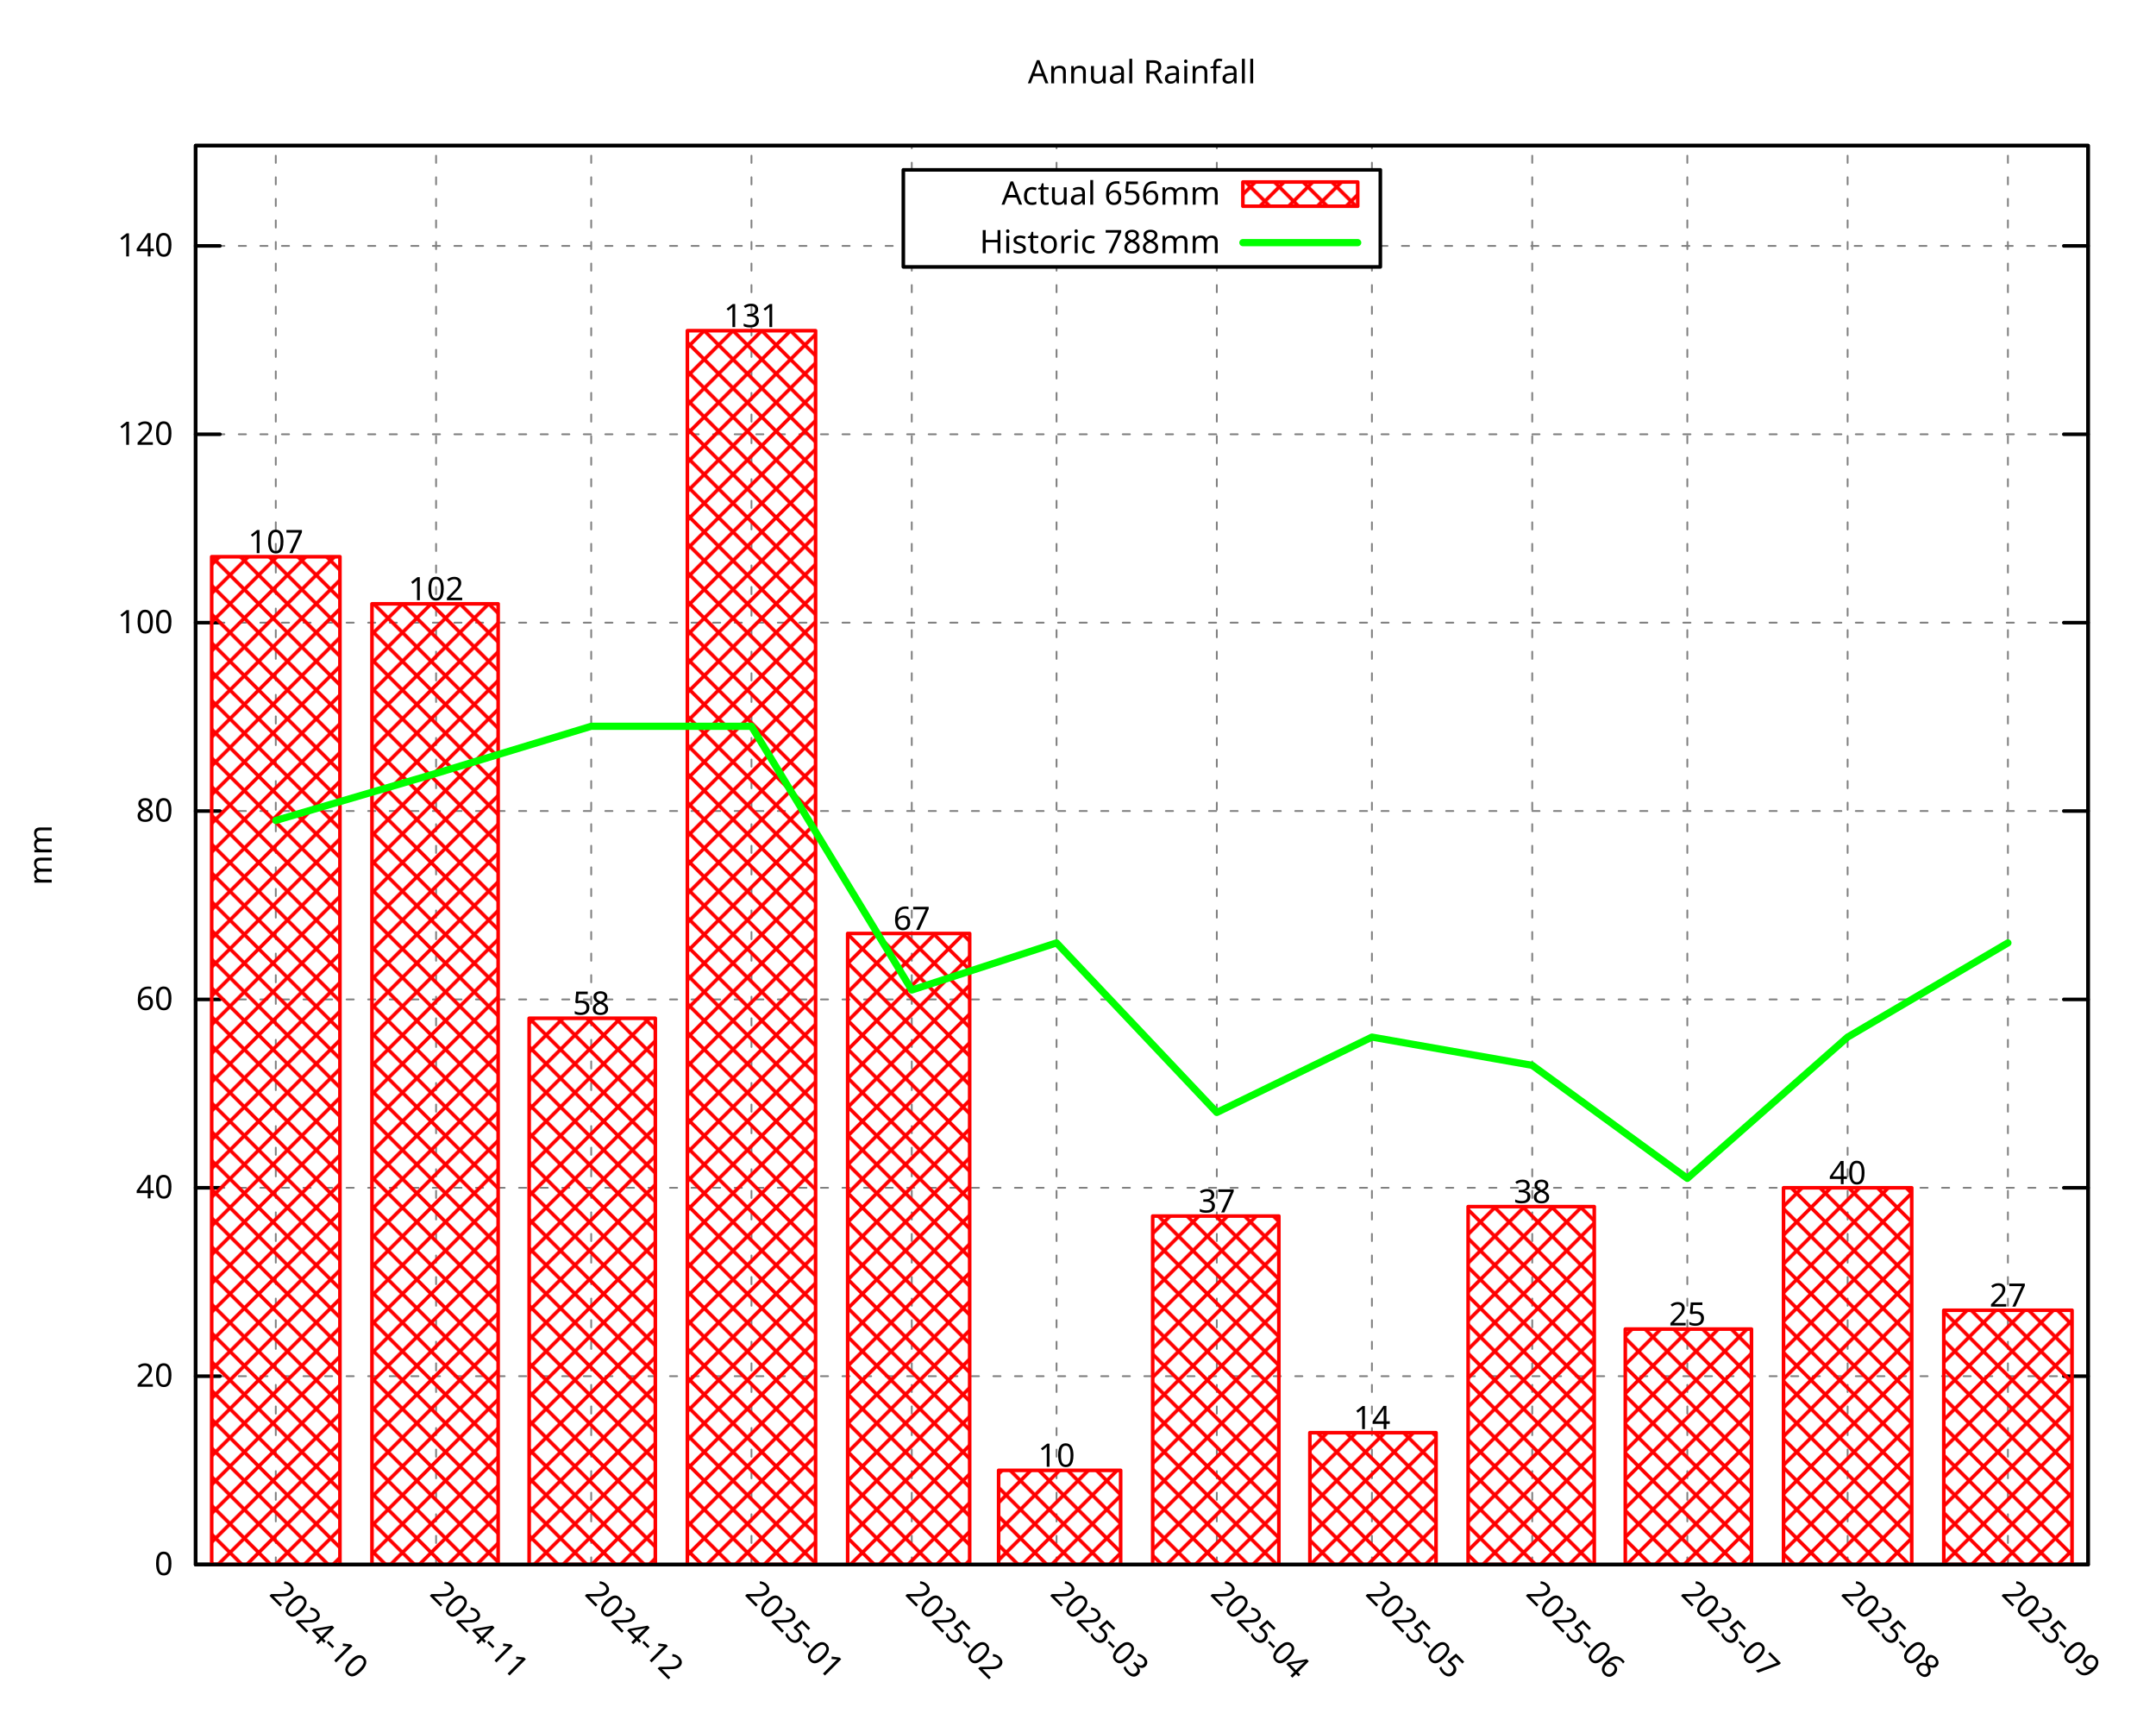
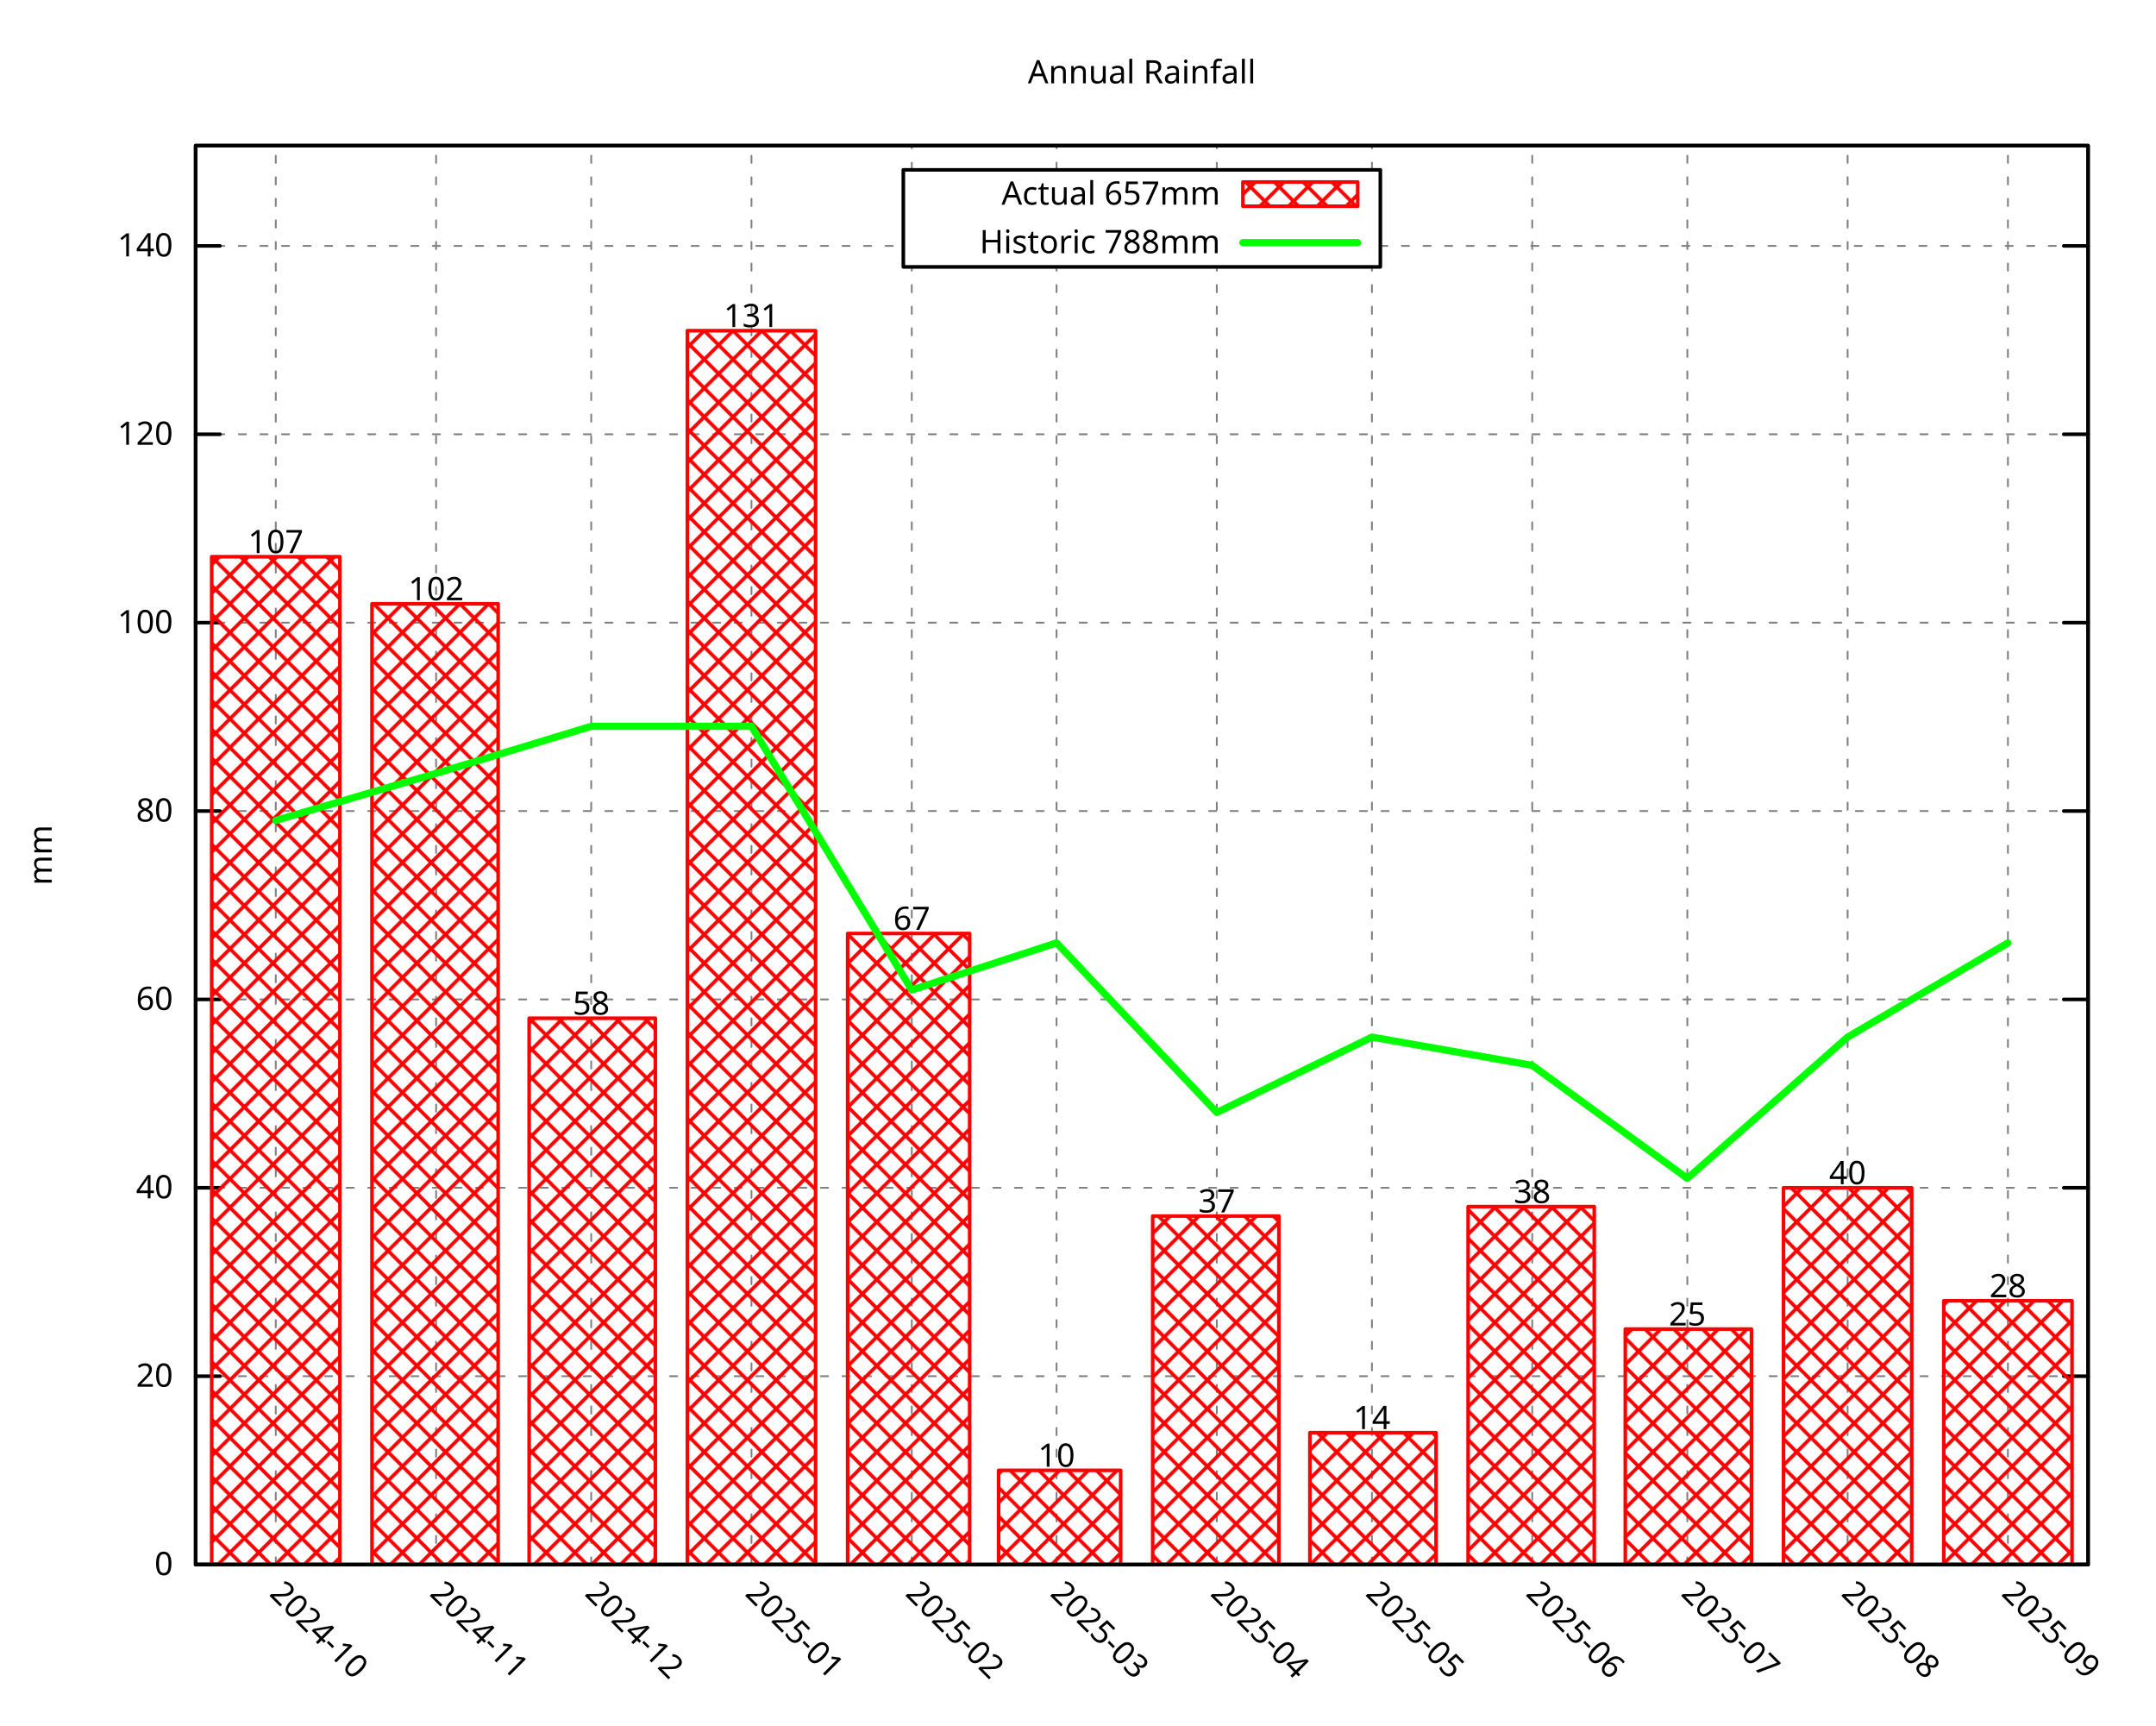
<svg xmlns="http://www.w3.org/2000/svg" xmlns:xlink="http://www.w3.org/1999/xlink" width="600" height="480" viewBox="0 0 600 480">
  <g id="gnuplot_canvas">
    <rect x="0" y="0" width="600" height="480" fill="none" />
    <defs>
      <circle id="gpDot" r="0.5" stroke-width="0.5" stroke="currentColor" />
      <path id="gpPt0" stroke-width="0.296" stroke="currentColor" d="M-1,0 h2 M0,-1 v2" />
      <path id="gpPt1" stroke-width="0.296" stroke="currentColor" d="M-1,-1 L1,1 M1,-1 L-1,1" />
      <path id="gpPt2" stroke-width="0.296" stroke="currentColor" d="M-1,0 L1,0 M0,-1 L0,1 M-1,-1 L1,1 M-1,1 L1,-1" />
      <rect id="gpPt3" stroke-width="0.296" stroke="currentColor" x="-1" y="-1" width="2" height="2" />
      <rect id="gpPt4" stroke-width="0.296" stroke="currentColor" fill="currentColor" x="-1" y="-1" width="2" height="2" />
      <circle id="gpPt5" stroke-width="0.296" stroke="currentColor" cx="0" cy="0" r="1" />
      <use xlink:href="#gpPt5" id="gpPt6" fill="currentColor" stroke="none" />
      <path id="gpPt7" stroke-width="0.296" stroke="currentColor" d="M0,-1.33 L-1.33,0.67 L1.33,0.67 z" />
      <use xlink:href="#gpPt7" id="gpPt8" fill="currentColor" stroke="none" />
      <use xlink:href="#gpPt7" id="gpPt9" stroke="currentColor" transform="rotate(180)" />
      <use xlink:href="#gpPt9" id="gpPt10" fill="currentColor" stroke="none" />
      <use xlink:href="#gpPt3" id="gpPt11" stroke="currentColor" transform="rotate(45)" />
      <use xlink:href="#gpPt11" id="gpPt12" fill="currentColor" stroke="none" />
      <path id="gpPt13" stroke-width="0.296" stroke="currentColor" d="M0,1.330 L1.265,0.411 L0.782,-1.067 L-0.782,-1.076 L-1.265,0.411 z" />
      <use xlink:href="#gpPt13" id="gpPt14" fill="currentColor" stroke="none" />
      <filter id="textbox" filterUnits="objectBoundingBox" x="0" y="0" height="1" width="1">
        <feFlood flood-color="white" flood-opacity="1" result="bgnd" />
        <feComposite in="SourceGraphic" in2="bgnd" operator="atop" />
      </filter>
      <filter id="greybox" filterUnits="objectBoundingBox" x="0" y="0" height="1" width="1">
        <feFlood flood-color="lightgrey" flood-opacity="1" result="grey" />
        <feComposite in="SourceGraphic" in2="grey" operator="atop" />
      </filter>
    </defs>
    <g fill="none" color="white" stroke="currentColor" stroke-width="1.00" stroke-linecap="round" stroke-linejoin="round">
</g>
    <g fill="none" color="black" stroke="currentColor" stroke-width="1.00" stroke-linecap="round" stroke-linejoin="round">
</g>
    <g fill="none" color="black" stroke="black" stroke-width="0.50" stroke-linecap="round" stroke-linejoin="round">
</g>
    <g fill="none" color="gray" stroke="currentColor" stroke-width="0.50" stroke-linecap="round" stroke-linejoin="round">
      <path stroke="gray" stroke-dasharray="2,4" class="gridline" d="M54.45,435.32 L581.09,435.32  " />
    </g>
    <g fill="none" color="gray" stroke="gray" stroke-width="1.00" stroke-linecap="round" stroke-linejoin="round">
</g>
    <g fill="none" color="black" stroke="currentColor" stroke-width="1.00" stroke-linecap="round" stroke-linejoin="round">
      <path stroke="black" d="M54.45,435.32 L61.20,435.32 M581.09,435.32 L574.34,435.32  " />
      <g transform="translate(48.15,438.25)" stroke="none" fill="black" font-family="Droid Sans" font-size="9.00" text-anchor="end">
        <text>
          <tspan font-family="Droid Sans"> 0</tspan>
        </text>
      </g>
    </g>
    <g fill="none" color="black" stroke="currentColor" stroke-width="1.00" stroke-linecap="round" stroke-linejoin="round">
</g>
    <g fill="none" color="black" stroke="black" stroke-width="0.50" stroke-linecap="round" stroke-linejoin="round">
</g>
    <g fill="none" color="gray" stroke="currentColor" stroke-width="0.50" stroke-linecap="round" stroke-linejoin="round">
      <path stroke="gray" stroke-dasharray="2,4" class="gridline" d="M54.45,382.91 L581.09,382.91  " />
    </g>
    <g fill="none" color="gray" stroke="gray" stroke-width="1.00" stroke-linecap="round" stroke-linejoin="round">
</g>
    <g fill="none" color="black" stroke="currentColor" stroke-width="1.00" stroke-linecap="round" stroke-linejoin="round">
      <path stroke="black" d="M54.45,382.91 L61.20,382.91 M581.09,382.91 L574.34,382.91  " />
      <g transform="translate(48.15,385.84)" stroke="none" fill="black" font-family="Droid Sans" font-size="9.00" text-anchor="end">
        <text>
          <tspan font-family="Droid Sans"> 20</tspan>
        </text>
      </g>
    </g>
    <g fill="none" color="black" stroke="currentColor" stroke-width="1.00" stroke-linecap="round" stroke-linejoin="round">
</g>
    <g fill="none" color="black" stroke="black" stroke-width="0.50" stroke-linecap="round" stroke-linejoin="round">
</g>
    <g fill="none" color="gray" stroke="currentColor" stroke-width="0.50" stroke-linecap="round" stroke-linejoin="round">
      <path stroke="gray" stroke-dasharray="2,4" class="gridline" d="M54.45,330.49 L581.09,330.49  " />
    </g>
    <g fill="none" color="gray" stroke="gray" stroke-width="1.00" stroke-linecap="round" stroke-linejoin="round">
</g>
    <g fill="none" color="black" stroke="currentColor" stroke-width="1.00" stroke-linecap="round" stroke-linejoin="round">
      <path stroke="black" d="M54.45,330.49 L61.20,330.49 M581.09,330.49 L574.34,330.49  " />
      <g transform="translate(48.15,333.42)" stroke="none" fill="black" font-family="Droid Sans" font-size="9.00" text-anchor="end">
        <text>
          <tspan font-family="Droid Sans"> 40</tspan>
        </text>
      </g>
    </g>
    <g fill="none" color="black" stroke="currentColor" stroke-width="1.00" stroke-linecap="round" stroke-linejoin="round">
</g>
    <g fill="none" color="black" stroke="black" stroke-width="0.50" stroke-linecap="round" stroke-linejoin="round">
</g>
    <g fill="none" color="gray" stroke="currentColor" stroke-width="0.50" stroke-linecap="round" stroke-linejoin="round">
      <path stroke="gray" stroke-dasharray="2,4" class="gridline" d="M54.45,278.08 L581.09,278.08  " />
    </g>
    <g fill="none" color="gray" stroke="gray" stroke-width="1.00" stroke-linecap="round" stroke-linejoin="round">
</g>
    <g fill="none" color="black" stroke="currentColor" stroke-width="1.00" stroke-linecap="round" stroke-linejoin="round">
      <path stroke="black" d="M54.45,278.08 L61.20,278.08 M581.09,278.08 L574.34,278.08  " />
      <g transform="translate(48.15,281.01)" stroke="none" fill="black" font-family="Droid Sans" font-size="9.00" text-anchor="end">
        <text>
          <tspan font-family="Droid Sans"> 60</tspan>
        </text>
      </g>
    </g>
    <g fill="none" color="black" stroke="currentColor" stroke-width="1.00" stroke-linecap="round" stroke-linejoin="round">
</g>
    <g fill="none" color="black" stroke="black" stroke-width="0.50" stroke-linecap="round" stroke-linejoin="round">
</g>
    <g fill="none" color="gray" stroke="currentColor" stroke-width="0.50" stroke-linecap="round" stroke-linejoin="round">
      <path stroke="gray" stroke-dasharray="2,4" class="gridline" d="M54.45,225.66 L581.09,225.66  " />
    </g>
    <g fill="none" color="gray" stroke="gray" stroke-width="1.00" stroke-linecap="round" stroke-linejoin="round">
</g>
    <g fill="none" color="black" stroke="currentColor" stroke-width="1.00" stroke-linecap="round" stroke-linejoin="round">
      <path stroke="black" d="M54.45,225.66 L61.20,225.66 M581.09,225.66 L574.34,225.66  " />
      <g transform="translate(48.15,228.59)" stroke="none" fill="black" font-family="Droid Sans" font-size="9.00" text-anchor="end">
        <text>
          <tspan font-family="Droid Sans"> 80</tspan>
        </text>
      </g>
    </g>
    <g fill="none" color="black" stroke="currentColor" stroke-width="1.00" stroke-linecap="round" stroke-linejoin="round">
</g>
    <g fill="none" color="black" stroke="black" stroke-width="0.50" stroke-linecap="round" stroke-linejoin="round">
</g>
    <g fill="none" color="gray" stroke="currentColor" stroke-width="0.50" stroke-linecap="round" stroke-linejoin="round">
      <path stroke="gray" stroke-dasharray="2,4" class="gridline" d="M54.45,173.25 L581.09,173.25  " />
    </g>
    <g fill="none" color="gray" stroke="gray" stroke-width="1.00" stroke-linecap="round" stroke-linejoin="round">
</g>
    <g fill="none" color="black" stroke="currentColor" stroke-width="1.00" stroke-linecap="round" stroke-linejoin="round">
      <path stroke="black" d="M54.45,173.25 L61.20,173.25 M581.09,173.25 L574.34,173.25  " />
      <g transform="translate(48.15,176.18)" stroke="none" fill="black" font-family="Droid Sans" font-size="9.00" text-anchor="end">
        <text>
          <tspan font-family="Droid Sans"> 100</tspan>
        </text>
      </g>
    </g>
    <g fill="none" color="black" stroke="currentColor" stroke-width="1.00" stroke-linecap="round" stroke-linejoin="round">
</g>
    <g fill="none" color="black" stroke="black" stroke-width="0.50" stroke-linecap="round" stroke-linejoin="round">
</g>
    <g fill="none" color="gray" stroke="currentColor" stroke-width="0.50" stroke-linecap="round" stroke-linejoin="round">
      <path stroke="gray" stroke-dasharray="2,4" class="gridline" d="M54.45,120.83 L581.09,120.83  " />
    </g>
    <g fill="none" color="gray" stroke="gray" stroke-width="1.00" stroke-linecap="round" stroke-linejoin="round">
</g>
    <g fill="none" color="black" stroke="currentColor" stroke-width="1.00" stroke-linecap="round" stroke-linejoin="round">
      <path stroke="black" d="M54.45,120.83 L61.20,120.83 M581.09,120.83 L574.34,120.83  " />
      <g transform="translate(48.15,123.76)" stroke="none" fill="black" font-family="Droid Sans" font-size="9.00" text-anchor="end">
        <text>
          <tspan font-family="Droid Sans"> 120</tspan>
        </text>
      </g>
    </g>
    <g fill="none" color="black" stroke="currentColor" stroke-width="1.00" stroke-linecap="round" stroke-linejoin="round">
</g>
    <g fill="none" color="black" stroke="black" stroke-width="0.50" stroke-linecap="round" stroke-linejoin="round">
</g>
    <g fill="none" color="gray" stroke="currentColor" stroke-width="0.50" stroke-linecap="round" stroke-linejoin="round">
      <path stroke="gray" stroke-dasharray="2,4" class="gridline" d="M54.45,68.42 L251.39,68.42 M384.14,68.42 L581.09,68.42  " />
    </g>
    <g fill="none" color="gray" stroke="gray" stroke-width="1.00" stroke-linecap="round" stroke-linejoin="round">
</g>
    <g fill="none" color="black" stroke="currentColor" stroke-width="1.00" stroke-linecap="round" stroke-linejoin="round">
      <path stroke="black" d="M54.45,68.42 L61.20,68.42 M581.09,68.42 L574.34,68.42  " />
      <g transform="translate(48.15,71.35)" stroke="none" fill="black" font-family="Droid Sans" font-size="9.00" text-anchor="end">
        <text>
          <tspan font-family="Droid Sans"> 140</tspan>
        </text>
      </g>
    </g>
    <g fill="none" color="black" stroke="currentColor" stroke-width="1.00" stroke-linecap="round" stroke-linejoin="round">
</g>
    <g fill="none" color="black" stroke="black" stroke-width="0.50" stroke-linecap="round" stroke-linejoin="round">
</g>
    <g fill="none" color="gray" stroke="currentColor" stroke-width="0.50" stroke-linecap="round" stroke-linejoin="round">
      <path stroke="gray" stroke-dasharray="2,4" class="gridline" d="M76.75,435.32 L76.75,40.51  " />
    </g>
    <g fill="none" color="gray" stroke="gray" stroke-width="1.00" stroke-linecap="round" stroke-linejoin="round">
</g>
    <g fill="none" color="black" stroke="currentColor" stroke-width="1.00" stroke-linecap="round" stroke-linejoin="round">
      <path stroke="black" d="M76.75,435.32 M76.75,40.51  " />
      <g transform="translate(74.68,443.69) rotate(45.00)" stroke="none" fill="black" font-family="Droid Sans" font-size="9.00" text-anchor="start">
        <text>
          <tspan font-family="Droid Sans">2024-10</tspan>
        </text>
      </g>
    </g>
    <g fill="none" color="black" stroke="currentColor" stroke-width="1.00" stroke-linecap="round" stroke-linejoin="round">
</g>
    <g fill="none" color="black" stroke="black" stroke-width="0.50" stroke-linecap="round" stroke-linejoin="round">
</g>
    <g fill="none" color="gray" stroke="currentColor" stroke-width="0.50" stroke-linecap="round" stroke-linejoin="round">
      <path stroke="gray" stroke-dasharray="2,4" class="gridline" d="M121.36,435.32 L121.36,40.51  " />
    </g>
    <g fill="none" color="gray" stroke="gray" stroke-width="1.00" stroke-linecap="round" stroke-linejoin="round">
</g>
    <g fill="none" color="black" stroke="currentColor" stroke-width="1.00" stroke-linecap="round" stroke-linejoin="round">
      <path stroke="black" d="M121.36,435.32 M121.36,40.51  " />
      <g transform="translate(119.29,443.69) rotate(45.00)" stroke="none" fill="black" font-family="Droid Sans" font-size="9.00" text-anchor="start">
        <text>
          <tspan font-family="Droid Sans">2024-11</tspan>
        </text>
      </g>
    </g>
    <g fill="none" color="black" stroke="currentColor" stroke-width="1.00" stroke-linecap="round" stroke-linejoin="round">
</g>
    <g fill="none" color="black" stroke="black" stroke-width="0.50" stroke-linecap="round" stroke-linejoin="round">
</g>
    <g fill="none" color="gray" stroke="currentColor" stroke-width="0.50" stroke-linecap="round" stroke-linejoin="round">
      <path stroke="gray" stroke-dasharray="2,4" class="gridline" d="M164.53,435.32 L164.53,40.51  " />
    </g>
    <g fill="none" color="gray" stroke="gray" stroke-width="1.00" stroke-linecap="round" stroke-linejoin="round">
</g>
    <g fill="none" color="black" stroke="currentColor" stroke-width="1.00" stroke-linecap="round" stroke-linejoin="round">
      <path stroke="black" d="M164.53,435.32 M164.53,40.51  " />
      <g transform="translate(162.46,443.69) rotate(45.00)" stroke="none" fill="black" font-family="Droid Sans" font-size="9.00" text-anchor="start">
        <text>
          <tspan font-family="Droid Sans">2024-12</tspan>
        </text>
      </g>
    </g>
    <g fill="none" color="black" stroke="currentColor" stroke-width="1.00" stroke-linecap="round" stroke-linejoin="round">
</g>
    <g fill="none" color="black" stroke="black" stroke-width="0.50" stroke-linecap="round" stroke-linejoin="round">
</g>
    <g fill="none" color="gray" stroke="currentColor" stroke-width="0.50" stroke-linecap="round" stroke-linejoin="round">
      <path stroke="gray" stroke-dasharray="2,4" class="gridline" d="M209.13,435.32 L209.13,40.51  " />
    </g>
    <g fill="none" color="gray" stroke="gray" stroke-width="1.00" stroke-linecap="round" stroke-linejoin="round">
</g>
    <g fill="none" color="black" stroke="currentColor" stroke-width="1.00" stroke-linecap="round" stroke-linejoin="round">
      <path stroke="black" d="M209.13,435.32 M209.13,40.51  " />
      <g transform="translate(207.06,443.69) rotate(45.00)" stroke="none" fill="black" font-family="Droid Sans" font-size="9.00" text-anchor="start">
        <text>
          <tspan font-family="Droid Sans">2025-01</tspan>
        </text>
      </g>
    </g>
    <g fill="none" color="black" stroke="currentColor" stroke-width="1.00" stroke-linecap="round" stroke-linejoin="round">
</g>
    <g fill="none" color="black" stroke="black" stroke-width="0.50" stroke-linecap="round" stroke-linejoin="round">
</g>
    <g fill="none" color="gray" stroke="currentColor" stroke-width="0.50" stroke-linecap="round" stroke-linejoin="round">
      <path stroke="gray" stroke-dasharray="2,4" class="gridline" d="M253.74,435.32 L253.74,74.26 M253.74,47.26 L253.74,40.51  " />
    </g>
    <g fill="none" color="gray" stroke="gray" stroke-width="1.00" stroke-linecap="round" stroke-linejoin="round">
</g>
    <g fill="none" color="black" stroke="currentColor" stroke-width="1.00" stroke-linecap="round" stroke-linejoin="round">
      <path stroke="black" d="M253.74,435.32 M253.74,40.51  " />
      <g transform="translate(251.67,443.69) rotate(45.00)" stroke="none" fill="black" font-family="Droid Sans" font-size="9.00" text-anchor="start">
        <text>
          <tspan font-family="Droid Sans">2025-02</tspan>
        </text>
      </g>
    </g>
    <g fill="none" color="black" stroke="currentColor" stroke-width="1.00" stroke-linecap="round" stroke-linejoin="round">
</g>
    <g fill="none" color="black" stroke="black" stroke-width="0.50" stroke-linecap="round" stroke-linejoin="round">
</g>
    <g fill="none" color="gray" stroke="currentColor" stroke-width="0.50" stroke-linecap="round" stroke-linejoin="round">
      <path stroke="gray" stroke-dasharray="2,4" class="gridline" d="M294.03,435.32 L294.03,74.26 M294.03,47.26 L294.03,40.51  " />
    </g>
    <g fill="none" color="gray" stroke="gray" stroke-width="1.00" stroke-linecap="round" stroke-linejoin="round">
</g>
    <g fill="none" color="black" stroke="currentColor" stroke-width="1.00" stroke-linecap="round" stroke-linejoin="round">
      <path stroke="black" d="M294.03,435.32 M294.03,40.51  " />
      <g transform="translate(291.96,443.69) rotate(45.00)" stroke="none" fill="black" font-family="Droid Sans" font-size="9.00" text-anchor="start">
        <text>
          <tspan font-family="Droid Sans">2025-03</tspan>
        </text>
      </g>
    </g>
    <g fill="none" color="black" stroke="currentColor" stroke-width="1.00" stroke-linecap="round" stroke-linejoin="round">
</g>
    <g fill="none" color="black" stroke="black" stroke-width="0.50" stroke-linecap="round" stroke-linejoin="round">
</g>
    <g fill="none" color="gray" stroke="currentColor" stroke-width="0.50" stroke-linecap="round" stroke-linejoin="round">
      <path stroke="gray" stroke-dasharray="2,4" class="gridline" d="M338.63,435.32 L338.63,74.26 M338.63,47.26 L338.63,40.51  " />
    </g>
    <g fill="none" color="gray" stroke="gray" stroke-width="1.00" stroke-linecap="round" stroke-linejoin="round">
</g>
    <g fill="none" color="black" stroke="currentColor" stroke-width="1.00" stroke-linecap="round" stroke-linejoin="round">
      <path stroke="black" d="M338.63,435.32 M338.63,40.51  " />
      <g transform="translate(336.56,443.69) rotate(45.00)" stroke="none" fill="black" font-family="Droid Sans" font-size="9.00" text-anchor="start">
        <text>
          <tspan font-family="Droid Sans">2025-04</tspan>
        </text>
      </g>
    </g>
    <g fill="none" color="black" stroke="currentColor" stroke-width="1.00" stroke-linecap="round" stroke-linejoin="round">
</g>
    <g fill="none" color="black" stroke="black" stroke-width="0.50" stroke-linecap="round" stroke-linejoin="round">
</g>
    <g fill="none" color="gray" stroke="currentColor" stroke-width="0.50" stroke-linecap="round" stroke-linejoin="round">
      <path stroke="gray" stroke-dasharray="2,4" class="gridline" d="M381.80,435.32 L381.80,74.26 M381.80,47.26 L381.80,40.51  " />
    </g>
    <g fill="none" color="gray" stroke="gray" stroke-width="1.00" stroke-linecap="round" stroke-linejoin="round">
</g>
    <g fill="none" color="black" stroke="currentColor" stroke-width="1.00" stroke-linecap="round" stroke-linejoin="round">
      <path stroke="black" d="M381.80,435.32 M381.80,40.51  " />
      <g transform="translate(379.73,443.69) rotate(45.00)" stroke="none" fill="black" font-family="Droid Sans" font-size="9.00" text-anchor="start">
        <text>
          <tspan font-family="Droid Sans">2025-05</tspan>
        </text>
      </g>
    </g>
    <g fill="none" color="black" stroke="currentColor" stroke-width="1.00" stroke-linecap="round" stroke-linejoin="round">
</g>
    <g fill="none" color="black" stroke="black" stroke-width="0.50" stroke-linecap="round" stroke-linejoin="round">
</g>
    <g fill="none" color="gray" stroke="currentColor" stroke-width="0.50" stroke-linecap="round" stroke-linejoin="round">
      <path stroke="gray" stroke-dasharray="2,4" class="gridline" d="M426.41,435.32 L426.41,40.51  " />
    </g>
    <g fill="none" color="gray" stroke="gray" stroke-width="1.00" stroke-linecap="round" stroke-linejoin="round">
</g>
    <g fill="none" color="black" stroke="currentColor" stroke-width="1.00" stroke-linecap="round" stroke-linejoin="round">
      <path stroke="black" d="M426.41,435.32 M426.41,40.51  " />
      <g transform="translate(424.34,443.69) rotate(45.00)" stroke="none" fill="black" font-family="Droid Sans" font-size="9.00" text-anchor="start">
        <text>
          <tspan font-family="Droid Sans">2025-06</tspan>
        </text>
      </g>
    </g>
    <g fill="none" color="black" stroke="currentColor" stroke-width="1.00" stroke-linecap="round" stroke-linejoin="round">
</g>
    <g fill="none" color="black" stroke="black" stroke-width="0.50" stroke-linecap="round" stroke-linejoin="round">
</g>
    <g fill="none" color="gray" stroke="currentColor" stroke-width="0.50" stroke-linecap="round" stroke-linejoin="round">
      <path stroke="gray" stroke-dasharray="2,4" class="gridline" d="M469.57,435.32 L469.57,40.51  " />
    </g>
    <g fill="none" color="gray" stroke="gray" stroke-width="1.00" stroke-linecap="round" stroke-linejoin="round">
</g>
    <g fill="none" color="black" stroke="currentColor" stroke-width="1.00" stroke-linecap="round" stroke-linejoin="round">
      <path stroke="black" d="M469.57,435.32 M469.57,40.51  " />
      <g transform="translate(467.50,443.69) rotate(45.00)" stroke="none" fill="black" font-family="Droid Sans" font-size="9.00" text-anchor="start">
        <text>
          <tspan font-family="Droid Sans">2025-07</tspan>
        </text>
      </g>
    </g>
    <g fill="none" color="black" stroke="currentColor" stroke-width="1.00" stroke-linecap="round" stroke-linejoin="round">
</g>
    <g fill="none" color="black" stroke="black" stroke-width="0.50" stroke-linecap="round" stroke-linejoin="round">
</g>
    <g fill="none" color="gray" stroke="currentColor" stroke-width="0.50" stroke-linecap="round" stroke-linejoin="round">
      <path stroke="gray" stroke-dasharray="2,4" class="gridline" d="M514.18,435.32 L514.18,40.51  " />
    </g>
    <g fill="none" color="gray" stroke="gray" stroke-width="1.00" stroke-linecap="round" stroke-linejoin="round">
</g>
    <g fill="none" color="black" stroke="currentColor" stroke-width="1.00" stroke-linecap="round" stroke-linejoin="round">
      <path stroke="black" d="M514.18,435.32 M514.18,40.51  " />
      <g transform="translate(512.11,443.69) rotate(45.00)" stroke="none" fill="black" font-family="Droid Sans" font-size="9.00" text-anchor="start">
        <text>
          <tspan font-family="Droid Sans">2025-08</tspan>
        </text>
      </g>
    </g>
    <g fill="none" color="black" stroke="currentColor" stroke-width="1.00" stroke-linecap="round" stroke-linejoin="round">
</g>
    <g fill="none" color="black" stroke="black" stroke-width="0.50" stroke-linecap="round" stroke-linejoin="round">
</g>
    <g fill="none" color="gray" stroke="currentColor" stroke-width="0.50" stroke-linecap="round" stroke-linejoin="round">
      <path stroke="gray" stroke-dasharray="2,4" class="gridline" d="M558.79,435.32 L558.79,40.51  " />
    </g>
    <g fill="none" color="gray" stroke="gray" stroke-width="1.00" stroke-linecap="round" stroke-linejoin="round">
</g>
    <g fill="none" color="black" stroke="currentColor" stroke-width="1.00" stroke-linecap="round" stroke-linejoin="round">
      <path stroke="black" d="M558.79,435.32 M558.79,40.51  " />
      <g transform="translate(556.72,443.69) rotate(45.00)" stroke="none" fill="black" font-family="Droid Sans" font-size="9.00" text-anchor="start">
        <text>
          <tspan font-family="Droid Sans">2025-09</tspan>
        </text>
      </g>
    </g>
    <g fill="none" color="black" stroke="currentColor" stroke-width="1.00" stroke-linecap="round" stroke-linejoin="round">
</g>
    <g fill="none" color="black" stroke="currentColor" stroke-width="1.00" stroke-linecap="round" stroke-linejoin="round">
      <path stroke="black" d="M54.45,40.51 L54.45,435.32 L581.09,435.32 L581.09,40.51 L54.45,40.51 Z  " />
    </g>
    <g fill="none" color="black" stroke="currentColor" stroke-width="1.00" stroke-linecap="round" stroke-linejoin="round">
</g>
    <g fill="none" color="black" stroke="currentColor" stroke-width="1.00" stroke-linecap="round" stroke-linejoin="round">
      <path stroke="black" d="M251.39,74.26 L251.39,47.26 L384.14,47.26 L384.14,74.26 L251.39,74.26 Z  " />
    </g>
    <g id="gnuplot_plot_1">
      <g fill="none" color="black" stroke="currentColor" stroke-width="1.00" stroke-linecap="round" stroke-linejoin="round">
        <g transform="translate(339.59,56.94)" stroke="none" fill="black" font-family="Droid Sans" font-size="9.00" text-anchor="end">
          <text>
-             <tspan font-family="Droid Sans">Actual 656mm</tspan>
+             <tspan font-family="Droid Sans">Actual 657mm</tspan>
          </text>
        </g>
      </g>
      <g fill="none" color="black" stroke="currentColor" stroke-width="1.00" stroke-linecap="round" stroke-linejoin="round">
        <defs>
          <pattern id="gpPat1" patternUnits="userSpaceOnUse" x="0" y="0" width="8" height="8">
            <path style="fill:none; stroke:rgb(255,0,0)" d="M0,0 L8,8 M0,8 L8,0" />
          </pattern>
        </defs>
        <g stroke="none" shape-rendering="crispEdges">
          <polygon fill="url(#gpPat1)" points="345.89,57.38 377.84,57.38 377.84,50.63 345.89,50.63 " />
        </g>
        <path stroke="rgb(255,   0,   0)" d="M345.89,57.38 L377.84,57.38 L377.84,50.64 L345.89,50.64 L345.89,57.38 Z  " />
      </g>
      <g fill="none" color="black" stroke="currentColor" stroke-width="1.00" stroke-linecap="round" stroke-linejoin="round">
        <defs>
          <pattern id="gpPat2" patternUnits="userSpaceOnUse" x="0" y="0" width="8" height="8">
            <path style="fill:none; stroke:rgb(255,0,0)" d="M0,0 L8,8 M0,8 L8,0" />
          </pattern>
        </defs>
        <g stroke="none" shape-rendering="crispEdges">
          <polygon fill="url(#gpPat2)" points="58.91,435.32 94.61,435.32 94.61,154.89 58.91,154.89 " />
        </g>
        <path stroke="rgb(255,   0,   0)" d="M58.91,435.32 L58.91,154.90 L94.60,154.90 L94.60,435.32 L58.91,435.32 Z  " />
        <g stroke="none" shape-rendering="crispEdges">
          <polygon fill="url(#gpPat2)" points="103.52,435.32 138.64,435.32 138.64,168.00 103.52,168.00 " />
        </g>
        <path stroke="rgb(255,   0,   0)" d="M103.52,435.32 L103.52,168.01 L138.63,168.01 L138.63,435.32 L103.52,435.32 Z  " />
        <g stroke="none" shape-rendering="crispEdges">
          <polygon fill="url(#gpPat2)" points="147.26,435.32 182.38,435.32 182.38,283.31 147.26,283.31 " />
        </g>
        <path stroke="rgb(255,   0,   0)" d="M147.26,435.32 L147.26,283.32 L182.37,283.32 L182.37,435.32 L147.26,435.32 Z  " />
        <g stroke="none" shape-rendering="crispEdges">
          <polygon fill="url(#gpPat2)" points="191.29,435.32 226.98,435.32 226.98,92.00 191.29,92.00 " />
        </g>
        <path stroke="rgb(255,   0,   0)" d="M191.29,435.32 L191.29,92.01 L226.97,92.01 L226.97,435.32 L191.29,435.32 Z  " />
        <g stroke="none" shape-rendering="crispEdges">
          <polygon fill="url(#gpPat2)" points="235.90,435.32 269.86,435.32 269.86,259.72 235.90,259.72 " />
        </g>
        <path stroke="rgb(255,   0,   0)" d="M235.90,435.32 L235.90,259.73 L269.85,259.73 L269.85,435.32 L235.90,435.32 Z  " />
        <g stroke="none" shape-rendering="crispEdges">
          <polygon fill="url(#gpPat2)" points="277.91,435.32 311.88,435.32 311.88,409.10 277.91,409.10 " />
        </g>
        <path stroke="rgb(255,   0,   0)" d="M277.91,435.32 L277.91,409.11 L311.87,409.11 L311.87,435.32 L277.91,435.32 Z  " />
        <g stroke="none" shape-rendering="crispEdges">
          <polygon fill="url(#gpPat2)" points="320.79,435.32 355.91,435.32 355.91,338.34 320.79,338.34 " />
        </g>
        <path stroke="rgb(255,   0,   0)" d="M320.79,435.32 L320.79,338.35 L355.90,338.35 L355.90,435.32 L320.79,435.32 Z  " />
        <g stroke="none" shape-rendering="crispEdges">
          <polygon fill="url(#gpPat2)" points="364.53,435.32 399.65,435.32 399.65,398.62 364.53,398.62 " />
        </g>
        <path stroke="rgb(255,   0,   0)" d="M364.53,435.32 L364.53,398.63 L399.64,398.63 L399.64,435.32 L364.53,435.32 Z  " />
        <g stroke="none" shape-rendering="crispEdges">
          <polygon fill="url(#gpPat2)" points="408.57,435.32 443.68,435.32 443.68,335.72 408.57,335.72 " />
        </g>
        <path stroke="rgb(255,   0,   0)" d="M408.57,435.32 L408.57,335.73 L443.67,335.73 L443.67,435.32 L408.57,435.32 Z  " />
        <g stroke="none" shape-rendering="crispEdges">
          <polygon fill="url(#gpPat2)" points="452.31,435.32 487.43,435.32 487.43,369.79 452.31,369.79 " />
        </g>
        <path stroke="rgb(255,   0,   0)" d="M452.31,435.32 L452.31,369.80 L487.42,369.80 L487.42,435.32 L452.31,435.32 Z  " />
        <g stroke="none" shape-rendering="crispEdges">
          <polygon fill="url(#gpPat2)" points="496.34,435.32 532.03,435.32 532.03,330.48 496.34,330.48 " />
        </g>
        <path stroke="rgb(255,   0,   0)" d="M496.34,435.32 L496.34,330.49 L532.02,330.49 L532.02,435.32 L496.34,435.32 Z  " />
        <g stroke="none" shape-rendering="crispEdges">
-           <polygon fill="url(#gpPat2)" points="540.94,435.32 576.64,435.32 576.64,364.55 540.94,364.55 " />
-         </g>
-         <path stroke="rgb(255,   0,   0)" d="M540.94,435.32 L540.94,364.56 L576.63,364.56 L576.63,435.32 L540.94,435.32 Z  " />
+           <polygon fill="url(#gpPat2)" points="540.94,435.32 576.64,435.32 576.64,361.93 540.94,361.93 " />
+         </g>
+         <path stroke="rgb(255,   0,   0)" d="M540.94,435.32 L540.94,361.94 L576.63,361.94 L576.63,435.32 L540.94,435.32 Z  " />
      </g>
    </g>
    <g id="gnuplot_plot_2" fill="none">
      <g fill="none" color="black" stroke="currentColor" stroke-width="1.00" stroke-linecap="round" stroke-linejoin="round">
        <g transform="translate(76.75,153.90)" stroke="none" fill="black" font-family="Droid Sans" font-size="9.00" text-anchor="middle">
          <text>
            <tspan font-family="Droid Sans">107</tspan>
          </text>
        </g>
        <g transform="translate(121.36,167.01)" stroke="none" fill="black" font-family="Droid Sans" font-size="9.00" text-anchor="middle">
          <text>
            <tspan font-family="Droid Sans">102</tspan>
          </text>
        </g>
        <g transform="translate(164.53,282.32)" stroke="none" fill="black" font-family="Droid Sans" font-size="9.00" text-anchor="middle">
          <text>
            <tspan font-family="Droid Sans">58</tspan>
          </text>
        </g>
        <g transform="translate(209.13,91.01)" stroke="none" fill="black" font-family="Droid Sans" font-size="9.00" text-anchor="middle">
          <text>
            <tspan font-family="Droid Sans">131</tspan>
          </text>
        </g>
        <g transform="translate(253.74,258.73)" stroke="none" fill="black" font-family="Droid Sans" font-size="9.00" text-anchor="middle">
          <text>
            <tspan font-family="Droid Sans">67</tspan>
          </text>
        </g>
        <g transform="translate(294.03,408.11)" stroke="none" fill="black" font-family="Droid Sans" font-size="9.00" text-anchor="middle">
          <text>
            <tspan font-family="Droid Sans">10</tspan>
          </text>
        </g>
        <g transform="translate(338.63,337.35)" stroke="none" fill="black" font-family="Droid Sans" font-size="9.00" text-anchor="middle">
          <text>
            <tspan font-family="Droid Sans">37</tspan>
          </text>
        </g>
        <g transform="translate(381.80,397.63)" stroke="none" fill="black" font-family="Droid Sans" font-size="9.00" text-anchor="middle">
          <text>
            <tspan font-family="Droid Sans">14</tspan>
          </text>
        </g>
        <g transform="translate(426.41,334.73)" stroke="none" fill="black" font-family="Droid Sans" font-size="9.00" text-anchor="middle">
          <text>
            <tspan font-family="Droid Sans">38</tspan>
          </text>
        </g>
        <g transform="translate(469.57,368.80)" stroke="none" fill="black" font-family="Droid Sans" font-size="9.00" text-anchor="middle">
          <text>
            <tspan font-family="Droid Sans">25</tspan>
          </text>
        </g>
        <g transform="translate(514.18,329.49)" stroke="none" fill="black" font-family="Droid Sans" font-size="9.00" text-anchor="middle">
          <text>
            <tspan font-family="Droid Sans">40</tspan>
          </text>
        </g>
-         <g transform="translate(558.79,363.56)" stroke="none" fill="black" font-family="Droid Sans" font-size="9.00" text-anchor="middle">
-           <text>
-             <tspan font-family="Droid Sans">27</tspan>
+         <g transform="translate(558.79,360.94)" stroke="none" fill="black" font-family="Droid Sans" font-size="9.00" text-anchor="middle">
+           <text>
+             <tspan font-family="Droid Sans">28</tspan>
          </text>
        </g>
      </g>
    </g>
    <g id="gnuplot_plot_3">
      <g fill="none" color="white" stroke="black" stroke-width="2.00" stroke-linecap="round" stroke-linejoin="round">
</g>
      <g fill="none" color="black" stroke="currentColor" stroke-width="2.00" stroke-linecap="round" stroke-linejoin="round">
        <g transform="translate(339.59,70.44)" stroke="none" fill="black" font-family="Droid Sans" font-size="9.00" text-anchor="end">
          <text>
            <tspan font-family="Droid Sans">Historic 788mm</tspan>
          </text>
        </g>
      </g>
      <g fill="none" color="black" stroke="currentColor" stroke-width="2.00" stroke-linecap="round" stroke-linejoin="round">
        <path stroke="rgb(  0, 255,   0)" d="M345.89,67.51 L377.84,67.51 M76.75,228.28 L121.36,215.18 L164.53,202.08 L209.13,202.08 L253.74,275.46 L294.03,262.35   L338.63,309.53 L381.80,288.56 L426.41,296.42 L469.57,327.87 L514.18,288.56 L558.79,262.35  " />
      </g>
    </g>
    <g fill="none" color="black" stroke="currentColor" stroke-width="2.00" stroke-linecap="round" stroke-linejoin="round">
</g>
    <g fill="none" color="black" stroke="black" stroke-width="1.00" stroke-linecap="round" stroke-linejoin="round">
</g>
    <g fill="none" color="black" stroke="currentColor" stroke-width="1.00" stroke-linecap="round" stroke-linejoin="round">
      <path stroke="black" d="M54.45,40.51 L54.45,435.32 L581.09,435.32 L581.09,40.51 L54.45,40.51 Z  " />
      <g transform="translate(14.39,237.92) rotate(270.00)" stroke="none" fill="black" font-family="Droid Sans" font-size="9.00" text-anchor="middle">
        <text>
          <tspan font-family="Droid Sans">mm</tspan>
        </text>
      </g>
    </g>
    <g fill="none" color="black" stroke="currentColor" stroke-width="1.00" stroke-linecap="round" stroke-linejoin="round">
</g>
    <g fill="none" color="black" stroke="currentColor" stroke-width="1.00" stroke-linecap="round" stroke-linejoin="round">
      <g transform="translate(317.77,23.19)" stroke="none" fill="black" font-family="Droid Sans" font-size="9.00" text-anchor="middle">
        <text>
          <tspan font-family="Droid Sans">Annual Rainfall</tspan>
        </text>
      </g>
    </g>
    <g fill="none" color="black" stroke="currentColor" stroke-width="1.00" stroke-linecap="round" stroke-linejoin="round">
</g>
  </g>
</svg>
